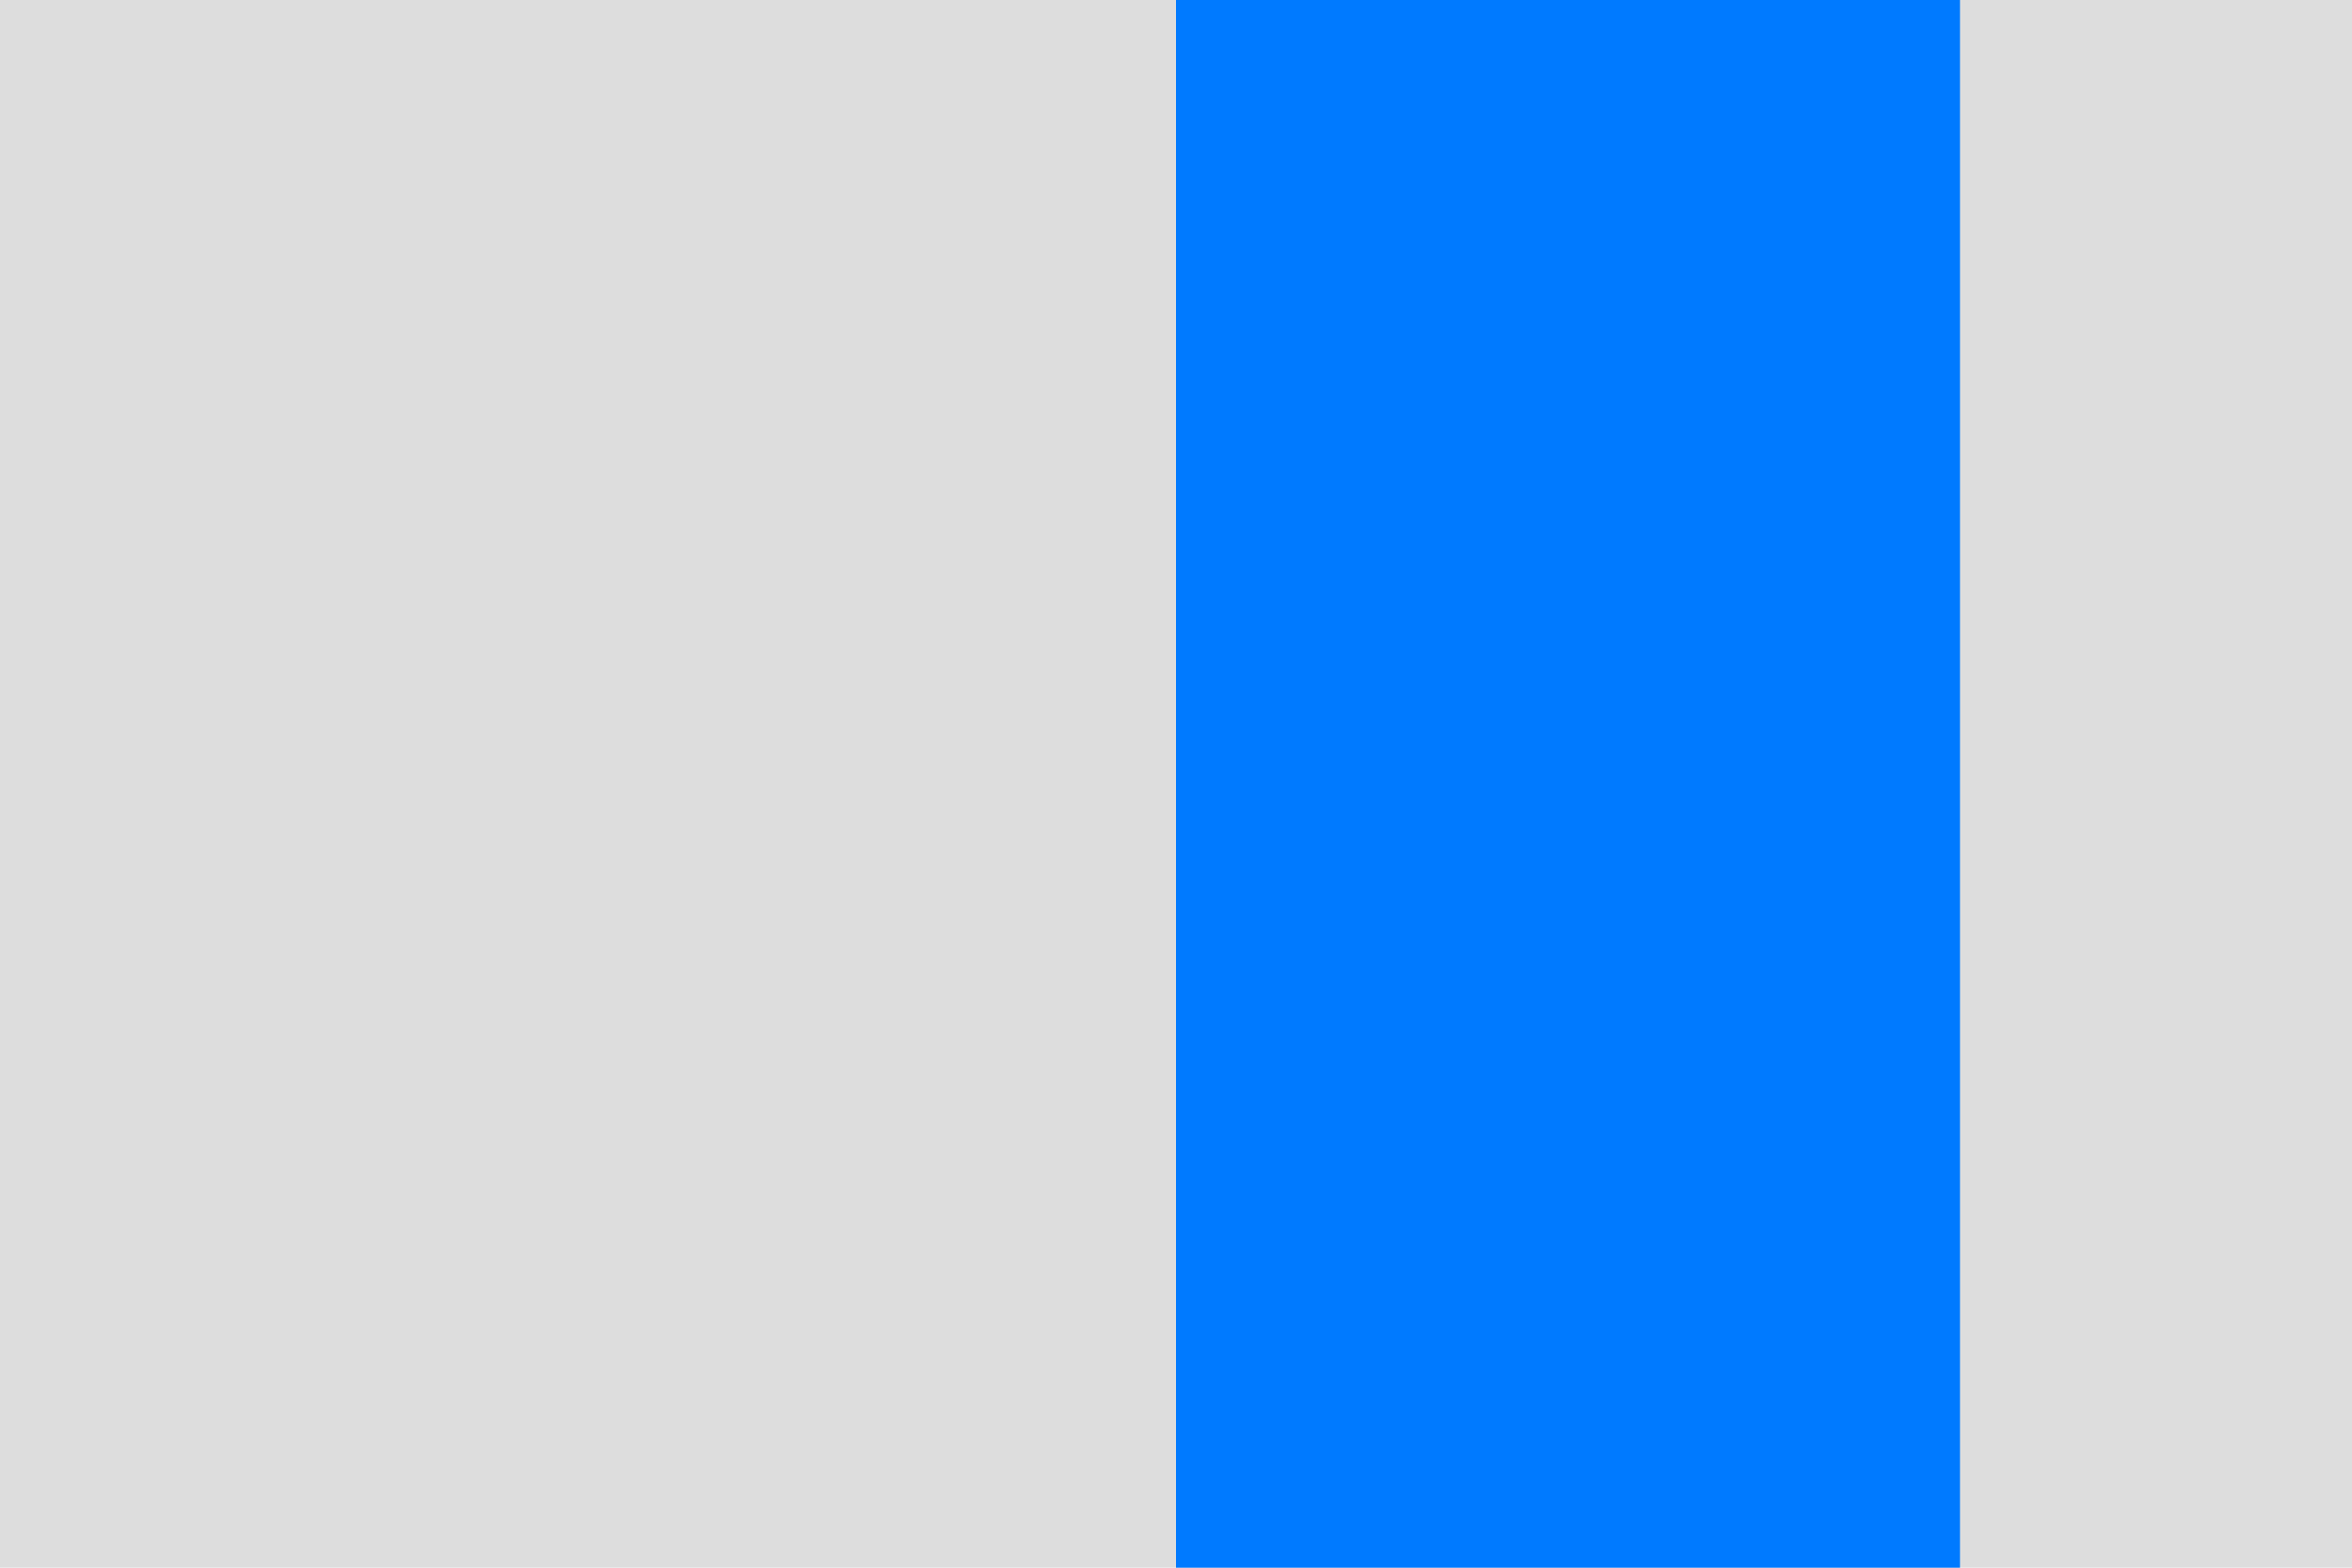
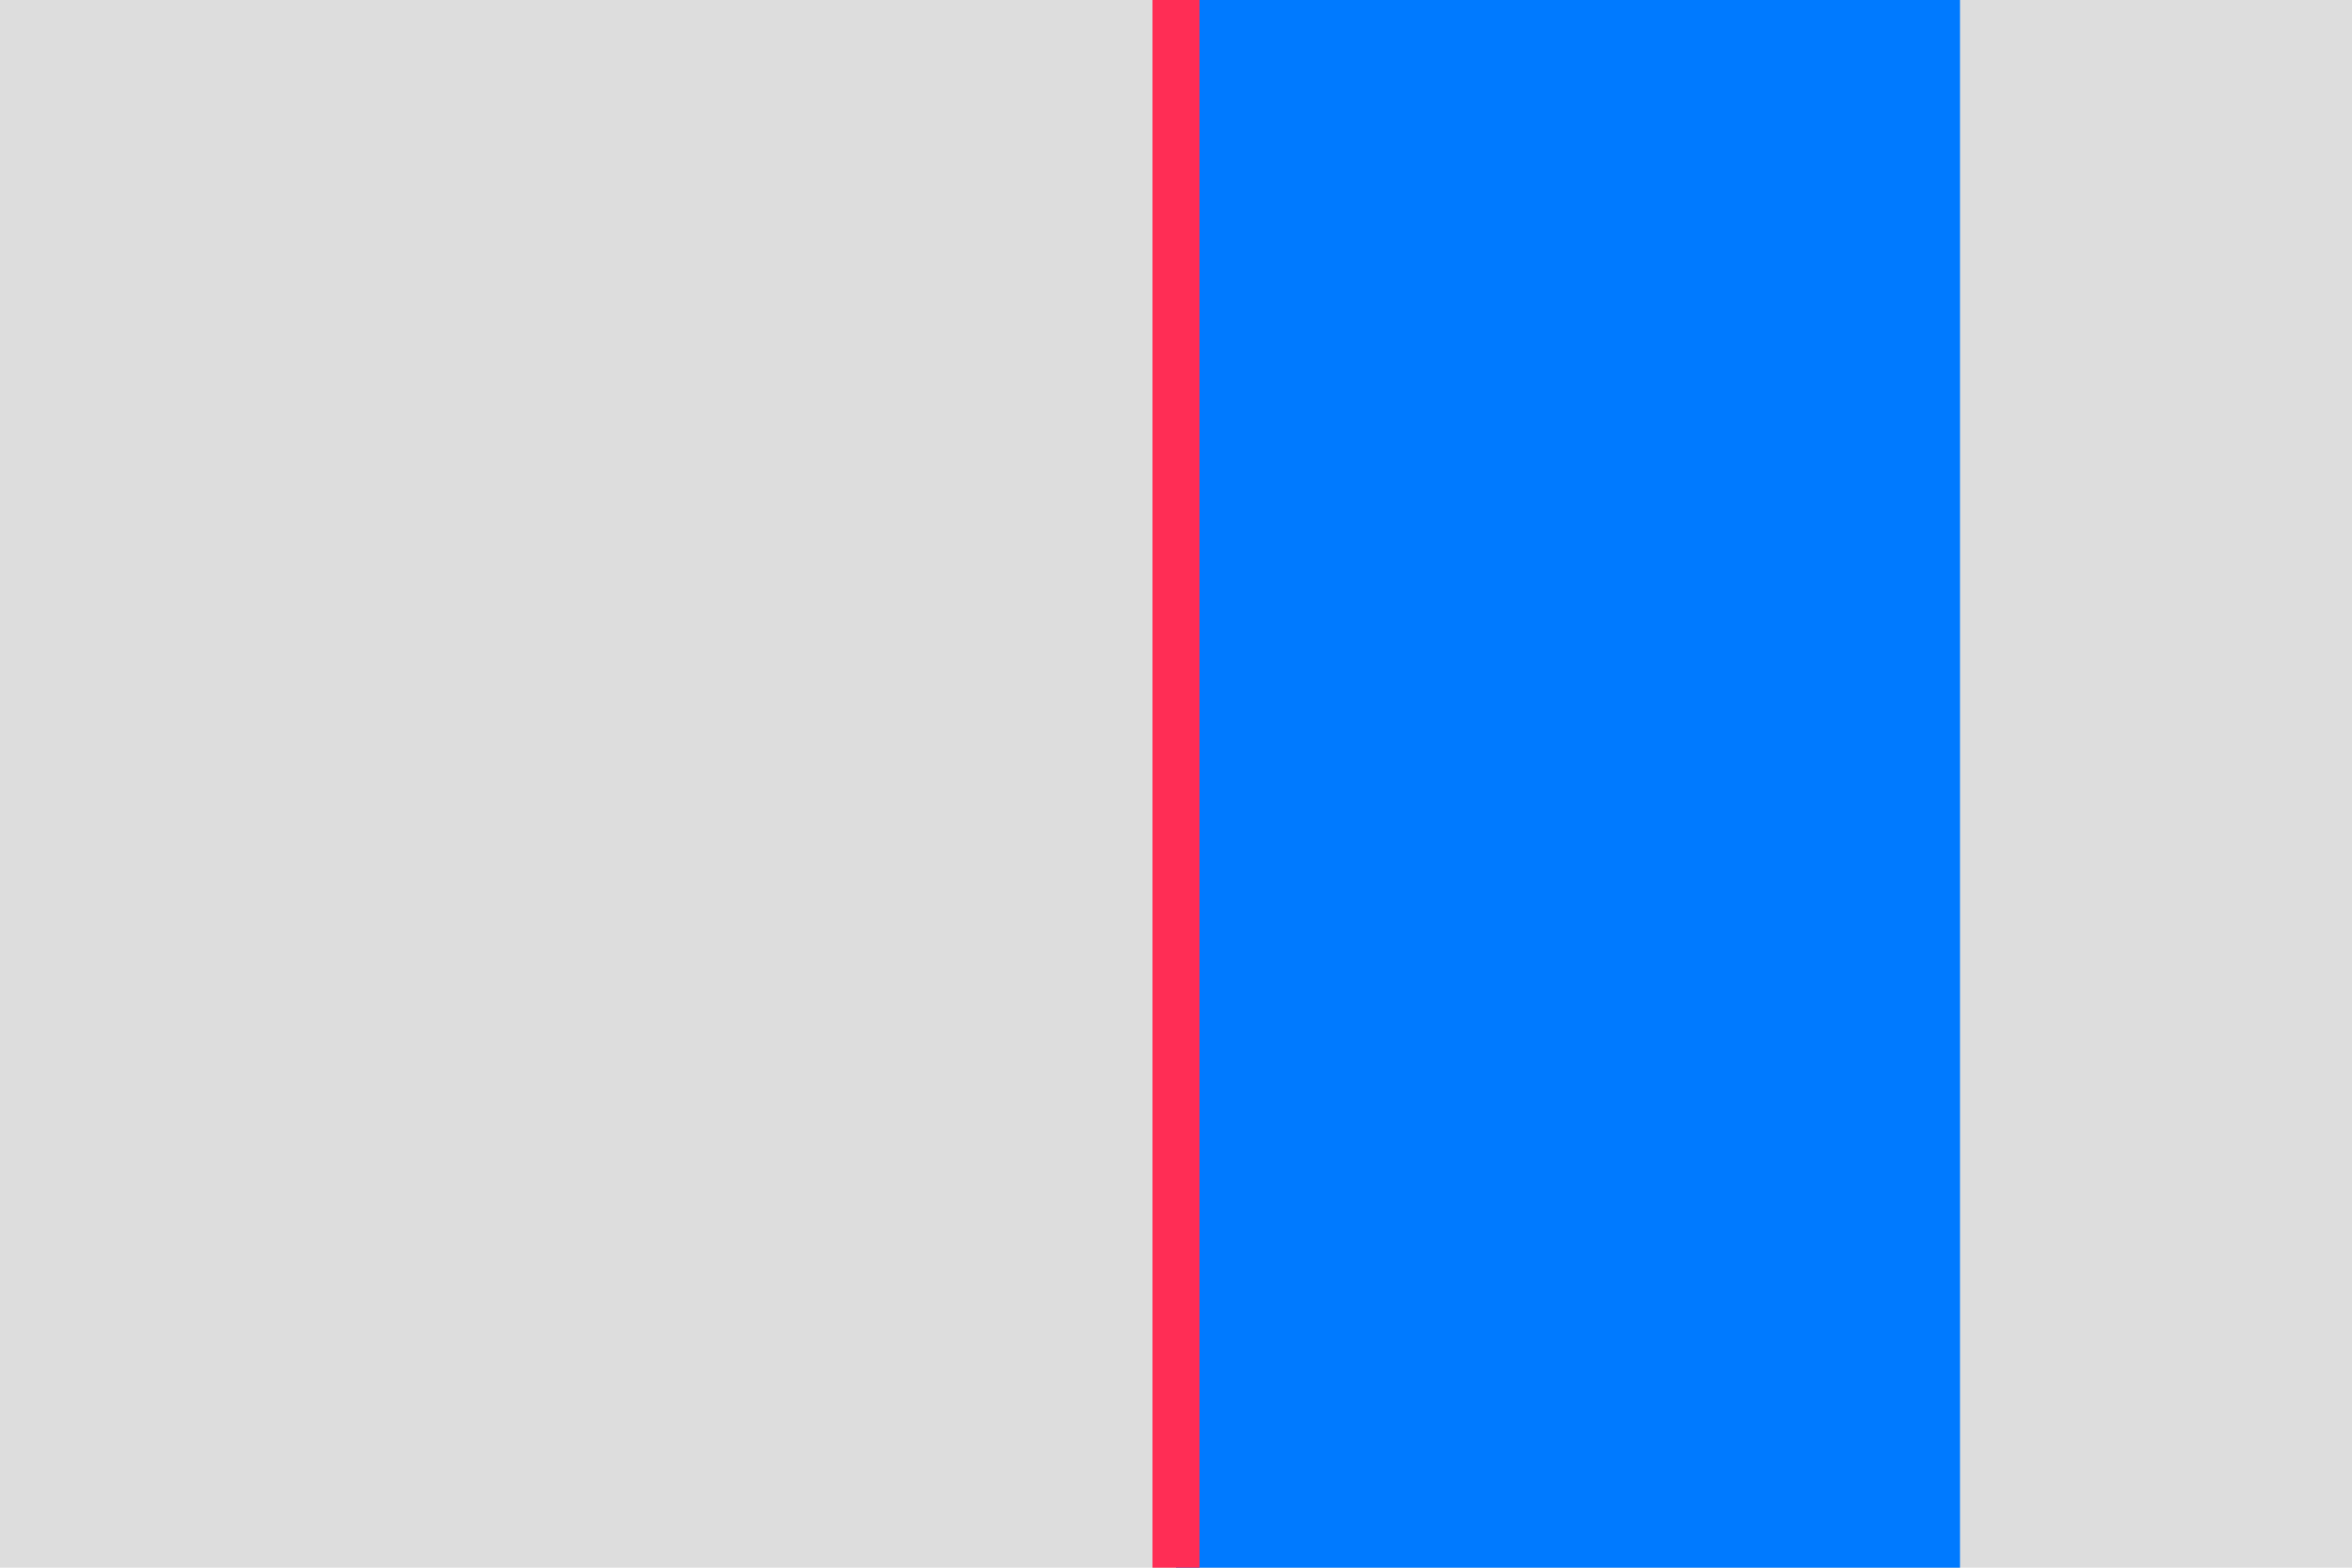
<svg xmlns="http://www.w3.org/2000/svg" width="600" height="400">
  <rect width="600" height="400" fill="#ddd" />
  <rect x="300" y="0" width="200" height="400" fill="#007aff" />
+   <rect x="294" y="0" width="12" height="400" fill="#ff2d55" />
</svg>
